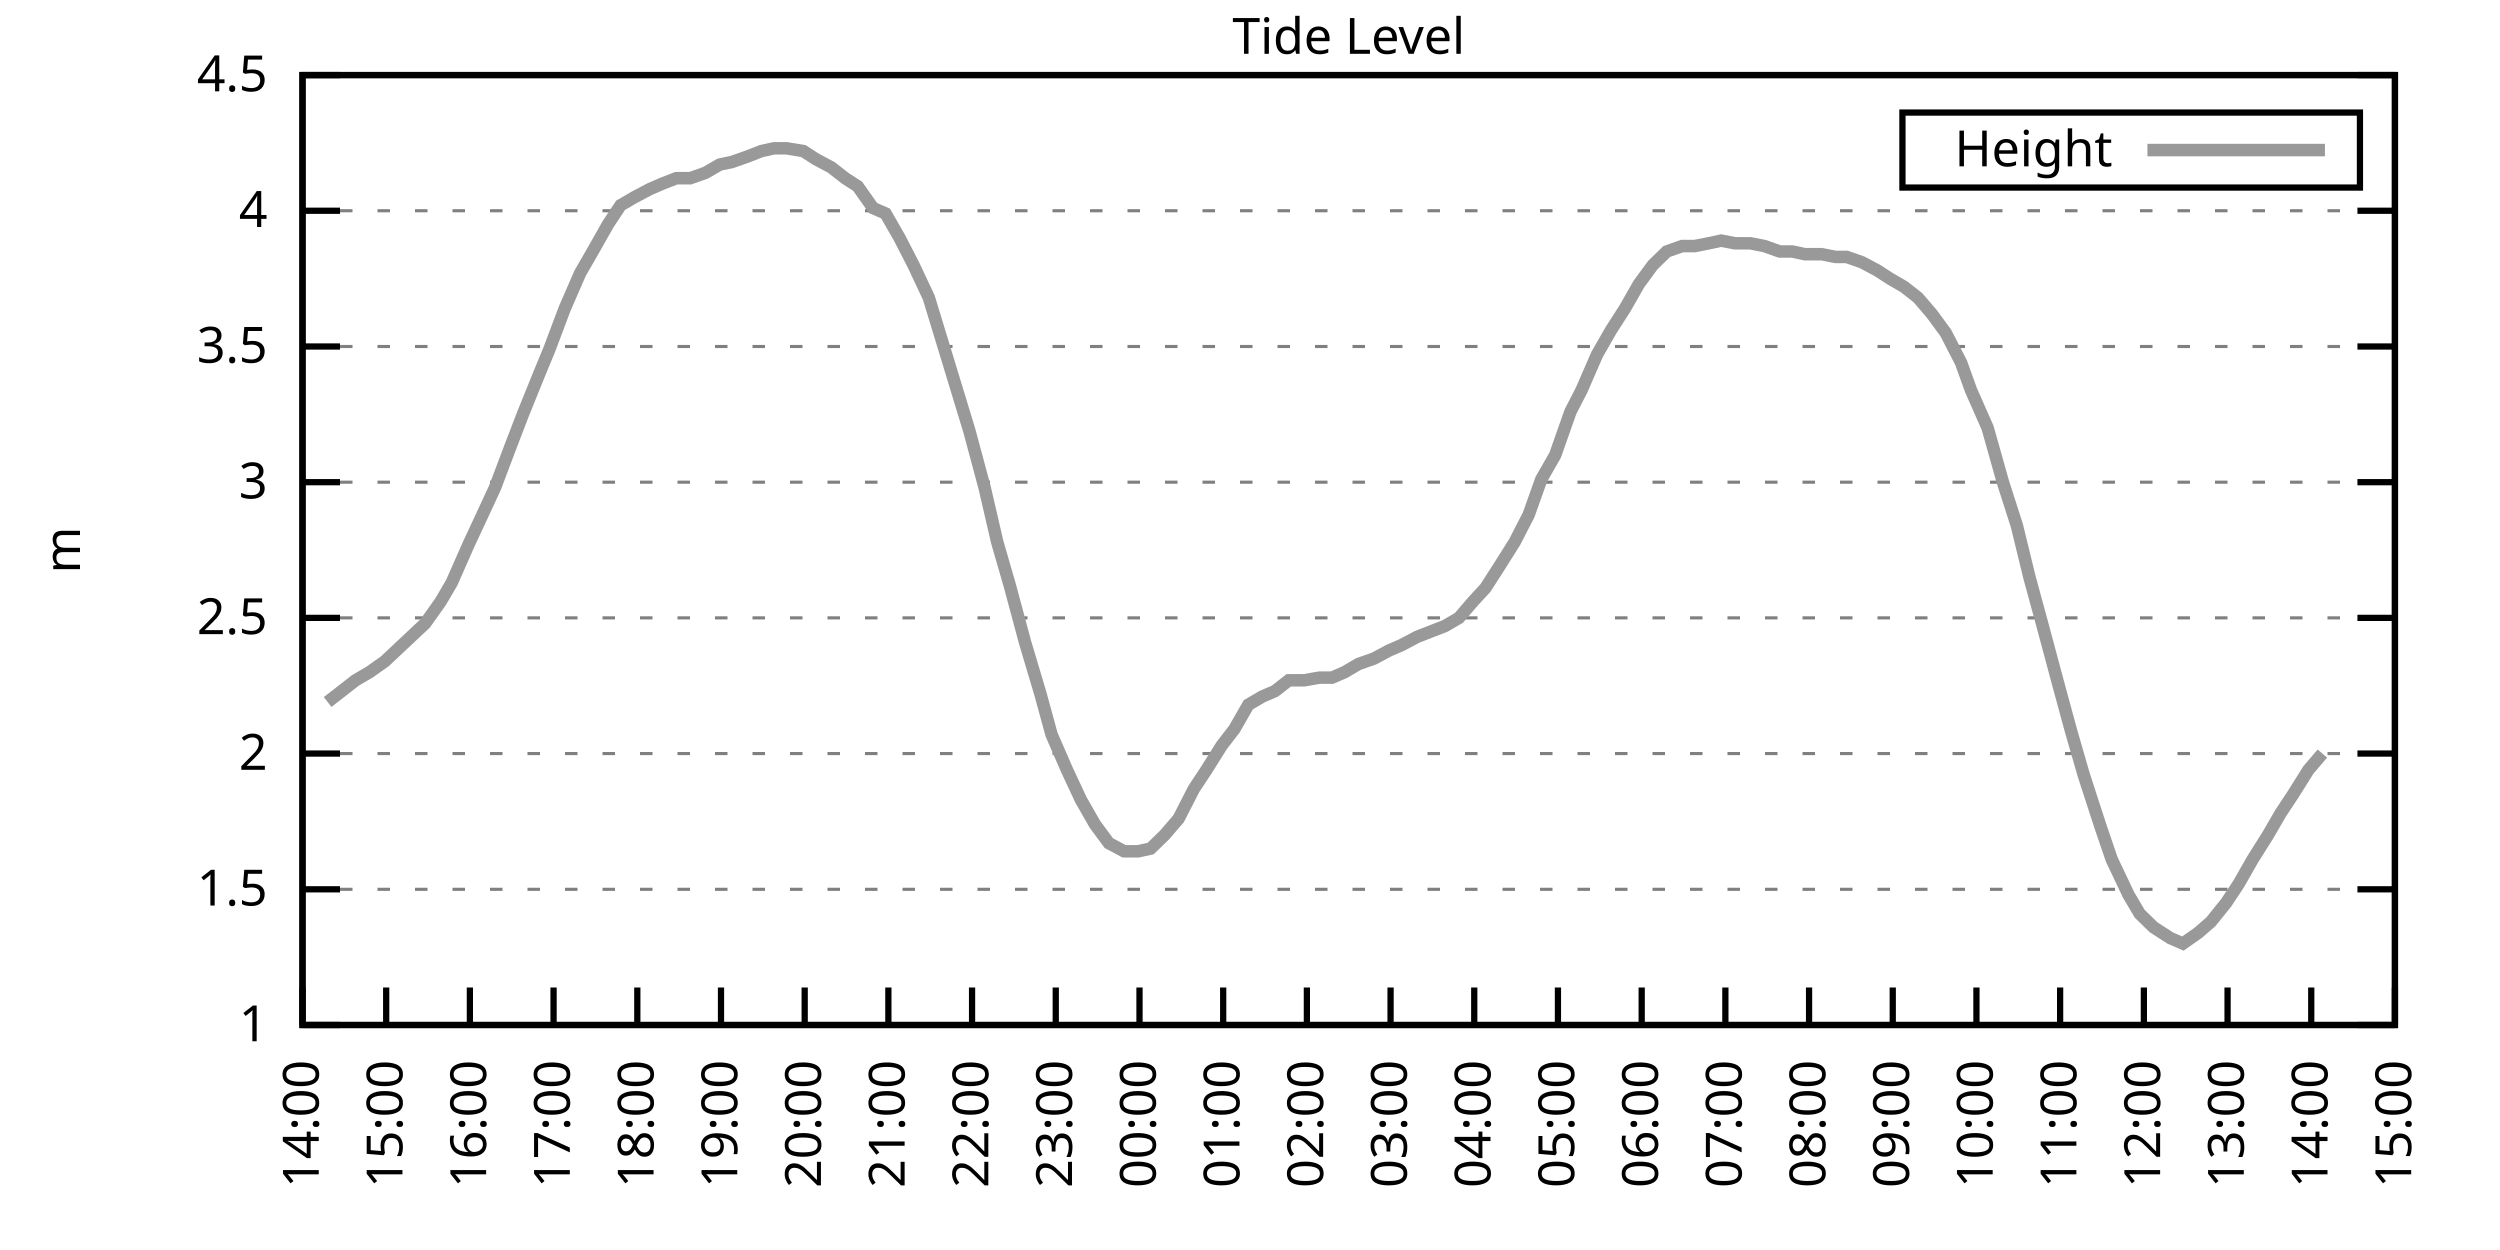
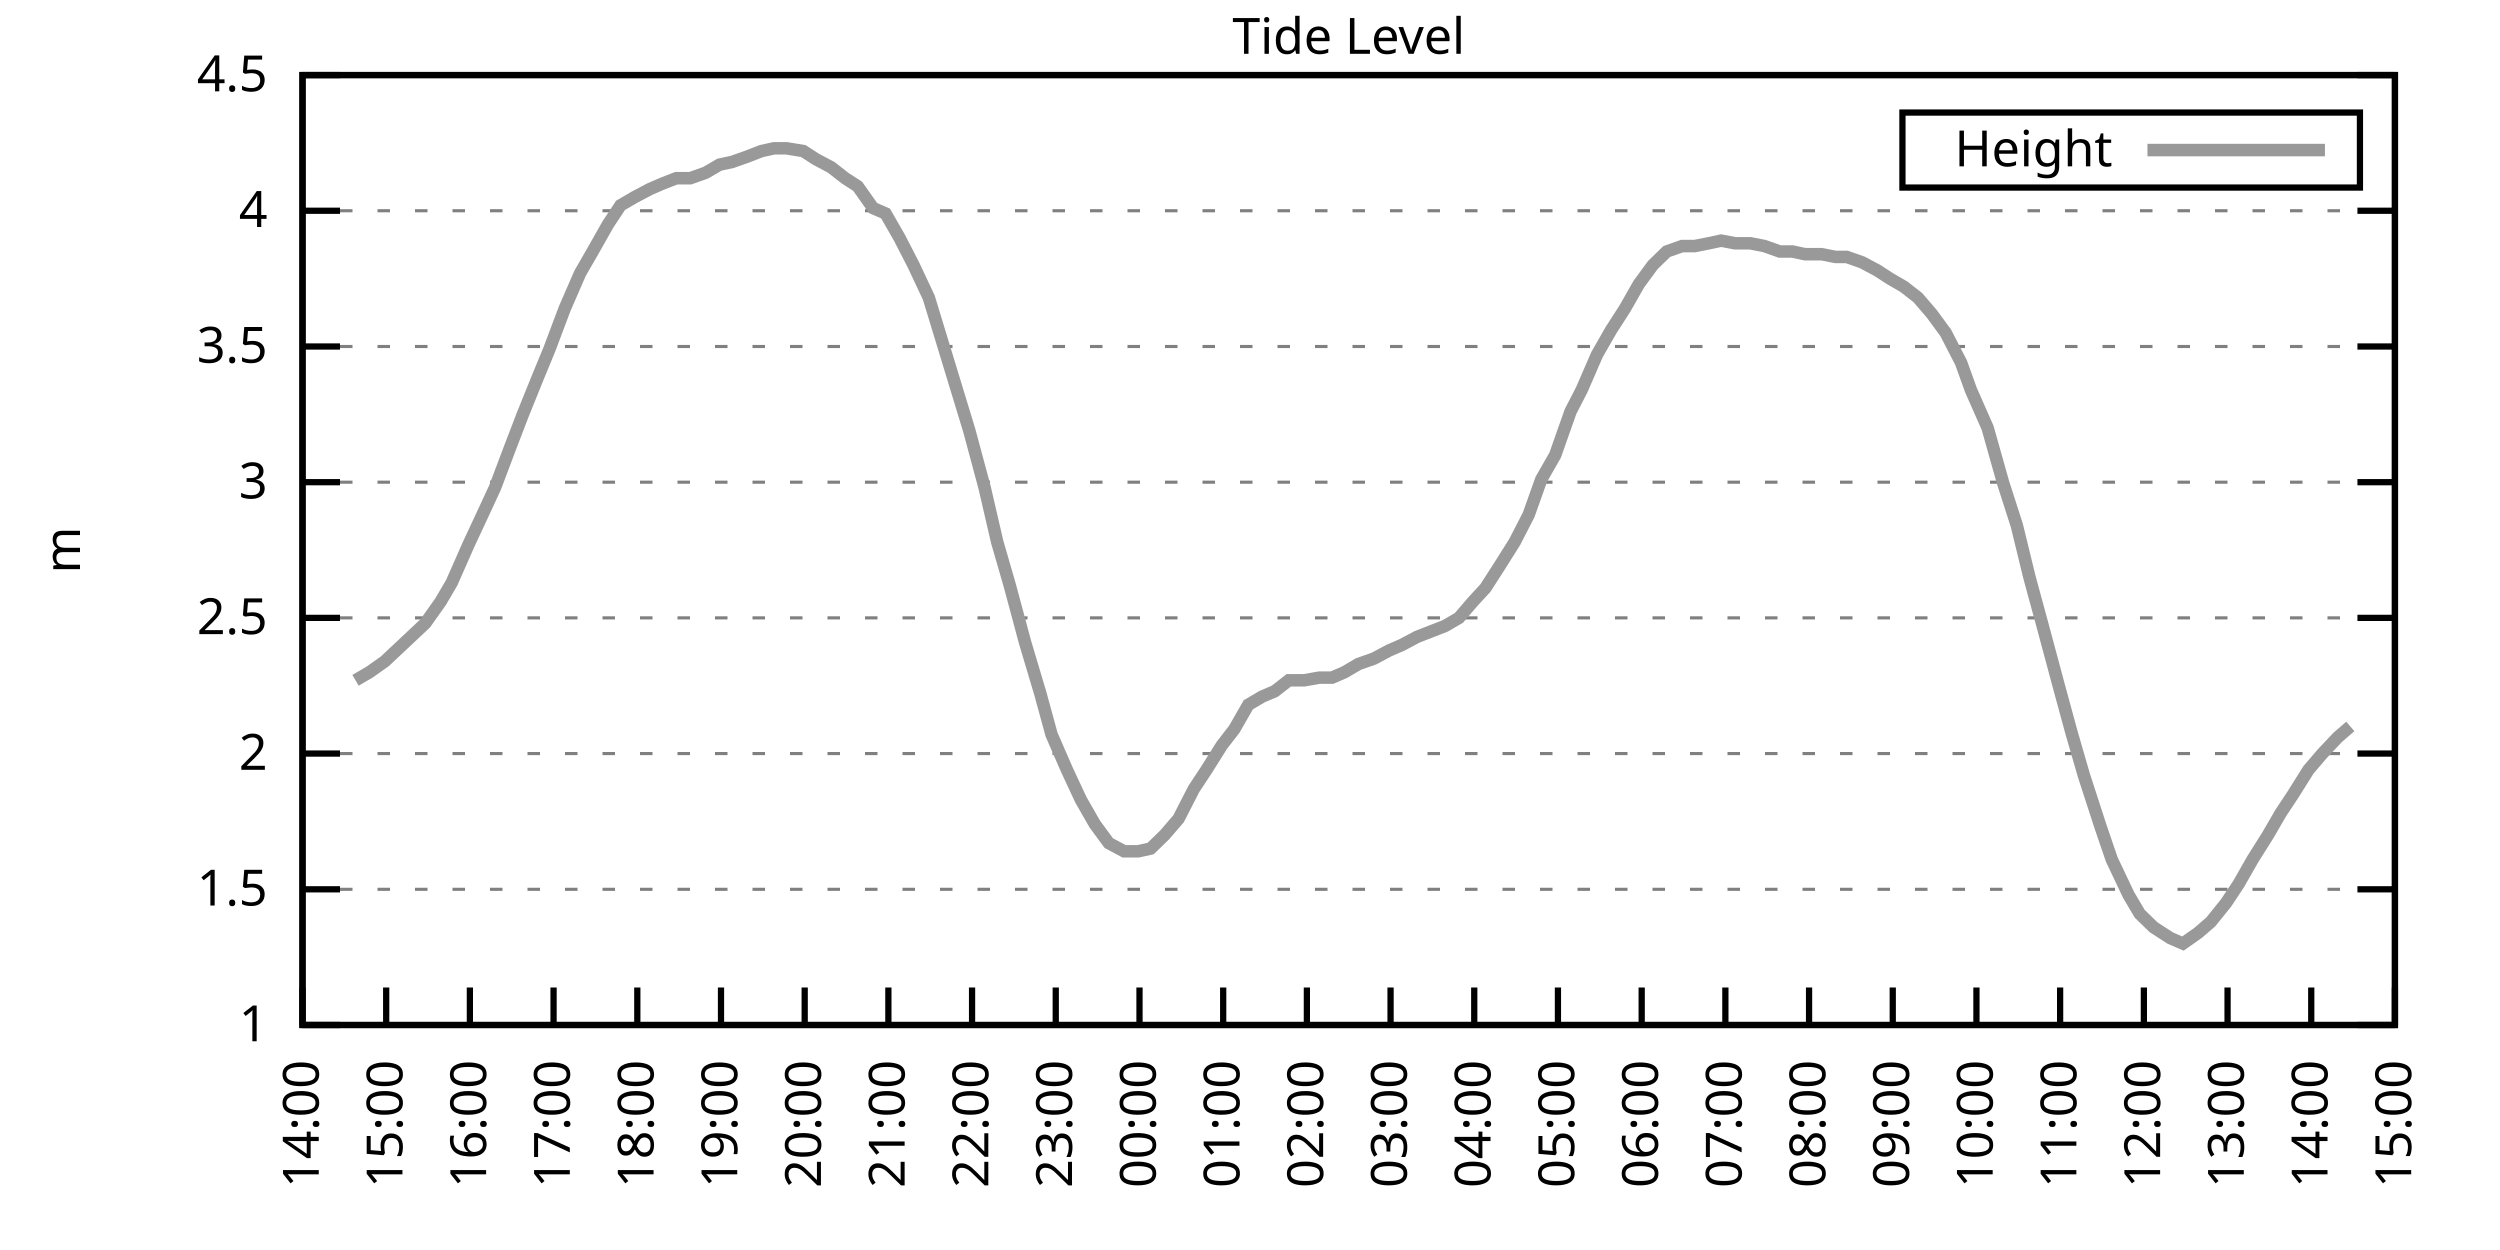
<svg xmlns="http://www.w3.org/2000/svg" xmlns:xlink="http://www.w3.org/1999/xlink" width="400" height="200" viewBox="0 0 400 200">
  <g id="gnuplot_canvas">
    <rect x="0" y="0" width="400" height="200" fill="none" />
    <defs>
      <circle id="gpDot" r="0.5" stroke-width="0.5" stroke="currentColor" />
      <path id="gpPt0" stroke-width="0.333" stroke="currentColor" d="M-1,0 h2 M0,-1 v2" />
      <path id="gpPt1" stroke-width="0.333" stroke="currentColor" d="M-1,-1 L1,1 M1,-1 L-1,1" />
      <path id="gpPt2" stroke-width="0.333" stroke="currentColor" d="M-1,0 L1,0 M0,-1 L0,1 M-1,-1 L1,1 M-1,1 L1,-1" />
      <rect id="gpPt3" stroke-width="0.333" stroke="currentColor" x="-1" y="-1" width="2" height="2" />
      <rect id="gpPt4" stroke-width="0.333" stroke="currentColor" fill="currentColor" x="-1" y="-1" width="2" height="2" />
      <circle id="gpPt5" stroke-width="0.333" stroke="currentColor" cx="0" cy="0" r="1" />
      <use xlink:href="#gpPt5" id="gpPt6" fill="currentColor" stroke="none" />
      <path id="gpPt7" stroke-width="0.333" stroke="currentColor" d="M0,-1.33 L-1.33,0.67 L1.33,0.67 z" />
      <use xlink:href="#gpPt7" id="gpPt8" fill="currentColor" stroke="none" />
      <use xlink:href="#gpPt7" id="gpPt9" stroke="currentColor" transform="rotate(180)" />
      <use xlink:href="#gpPt9" id="gpPt10" fill="currentColor" stroke="none" />
      <use xlink:href="#gpPt3" id="gpPt11" stroke="currentColor" transform="rotate(45)" />
      <use xlink:href="#gpPt11" id="gpPt12" fill="currentColor" stroke="none" />
      <path id="gpPt13" stroke-width="0.333" stroke="currentColor" d="M0,1.330 L1.265,0.411 L0.782,-1.067 L-0.782,-1.076 L-1.265,0.411 z" />
      <use xlink:href="#gpPt13" id="gpPt14" fill="currentColor" stroke="none" />
      <filter id="textbox" filterUnits="objectBoundingBox" x="0" y="0" height="1" width="1">
        <feFlood flood-color="white" flood-opacity="1" result="bgnd" />
        <feComposite in="SourceGraphic" in2="bgnd" operator="atop" />
      </filter>
      <filter id="greybox" filterUnits="objectBoundingBox" x="0" y="0" height="1" width="1">
        <feFlood flood-color="lightgrey" flood-opacity="1" result="grey" />
        <feComposite in="SourceGraphic" in2="grey" operator="atop" />
      </filter>
    </defs>
    <g fill="none" color="white" stroke="currentColor" stroke-width="1.00" stroke-linecap="butt" stroke-linejoin="miter">
</g>
    <g fill="none" color="black" stroke="currentColor" stroke-width="1.00" stroke-linecap="butt" stroke-linejoin="miter">
      <g stroke="none" shape-rendering="crispEdges">
        <polygon fill="rgb(255, 255, 255)" points="48.40,164.00 383.18,164.00 383.18,12.02 48.40,12.02 " />
      </g>
    </g>
    <g fill="none" color="black" stroke="currentColor" stroke-width="1.00" stroke-linecap="butt" stroke-linejoin="miter">
</g>
    <g fill="none" color="black" stroke="black" stroke-width="0.50" stroke-linecap="butt" stroke-linejoin="miter">
</g>
    <g fill="none" color="gray" stroke="currentColor" stroke-width="0.50" stroke-linecap="butt" stroke-linejoin="miter">
      <path stroke="gray" stroke-dasharray="2,4" class="gridline" d="M48.40,164.00 L383.19,164.00  " />
    </g>
    <g fill="none" color="gray" stroke="gray" stroke-width="1.00" stroke-linecap="butt" stroke-linejoin="miter">
</g>
    <g fill="none" color="black" stroke="currentColor" stroke-width="1.00" stroke-linecap="butt" stroke-linejoin="miter">
      <path stroke="black" d="M48.40,164.00 L54.40,164.00 M383.19,164.00 L377.19,164.00  " />
      <g transform="translate(42.80,166.60)" stroke="none" fill="black" font-family="Sans" font-size="8.00" text-anchor="end">
        <text>
          <tspan font-family="Sans"> 1</tspan>
        </text>
      </g>
    </g>
    <g fill="none" color="black" stroke="currentColor" stroke-width="1.00" stroke-linecap="butt" stroke-linejoin="miter">
</g>
    <g fill="none" color="black" stroke="black" stroke-width="0.50" stroke-linecap="butt" stroke-linejoin="miter">
</g>
    <g fill="none" color="gray" stroke="currentColor" stroke-width="0.50" stroke-linecap="butt" stroke-linejoin="miter">
      <path stroke="gray" stroke-dasharray="2,4" class="gridline" d="M48.40,142.29 L383.19,142.29  " />
    </g>
    <g fill="none" color="gray" stroke="gray" stroke-width="1.00" stroke-linecap="butt" stroke-linejoin="miter">
</g>
    <g fill="none" color="black" stroke="currentColor" stroke-width="1.00" stroke-linecap="butt" stroke-linejoin="miter">
      <path stroke="black" d="M48.40,142.29 L54.40,142.29 M383.19,142.29 L377.19,142.29  " />
      <g transform="translate(42.80,144.89)" stroke="none" fill="black" font-family="Sans" font-size="8.00" text-anchor="end">
        <text>
          <tspan font-family="Sans"> 1.5</tspan>
        </text>
      </g>
    </g>
    <g fill="none" color="black" stroke="currentColor" stroke-width="1.00" stroke-linecap="butt" stroke-linejoin="miter">
</g>
    <g fill="none" color="black" stroke="black" stroke-width="0.50" stroke-linecap="butt" stroke-linejoin="miter">
</g>
    <g fill="none" color="gray" stroke="currentColor" stroke-width="0.50" stroke-linecap="butt" stroke-linejoin="miter">
      <path stroke="gray" stroke-dasharray="2,4" class="gridline" d="M48.40,120.57 L383.19,120.57  " />
    </g>
    <g fill="none" color="gray" stroke="gray" stroke-width="1.00" stroke-linecap="butt" stroke-linejoin="miter">
</g>
    <g fill="none" color="black" stroke="currentColor" stroke-width="1.00" stroke-linecap="butt" stroke-linejoin="miter">
      <path stroke="black" d="M48.40,120.57 L54.40,120.57 M383.19,120.57 L377.19,120.57  " />
      <g transform="translate(42.80,123.17)" stroke="none" fill="black" font-family="Sans" font-size="8.00" text-anchor="end">
        <text>
          <tspan font-family="Sans"> 2</tspan>
        </text>
      </g>
    </g>
    <g fill="none" color="black" stroke="currentColor" stroke-width="1.00" stroke-linecap="butt" stroke-linejoin="miter">
</g>
    <g fill="none" color="black" stroke="black" stroke-width="0.50" stroke-linecap="butt" stroke-linejoin="miter">
</g>
    <g fill="none" color="gray" stroke="currentColor" stroke-width="0.50" stroke-linecap="butt" stroke-linejoin="miter">
      <path stroke="gray" stroke-dasharray="2,4" class="gridline" d="M48.40,98.86 L383.19,98.86  " />
    </g>
    <g fill="none" color="gray" stroke="gray" stroke-width="1.00" stroke-linecap="butt" stroke-linejoin="miter">
</g>
    <g fill="none" color="black" stroke="currentColor" stroke-width="1.00" stroke-linecap="butt" stroke-linejoin="miter">
      <path stroke="black" d="M48.40,98.86 L54.40,98.86 M383.19,98.86 L377.19,98.86  " />
      <g transform="translate(42.80,101.46)" stroke="none" fill="black" font-family="Sans" font-size="8.00" text-anchor="end">
        <text>
          <tspan font-family="Sans"> 2.5</tspan>
        </text>
      </g>
    </g>
    <g fill="none" color="black" stroke="currentColor" stroke-width="1.00" stroke-linecap="butt" stroke-linejoin="miter">
</g>
    <g fill="none" color="black" stroke="black" stroke-width="0.50" stroke-linecap="butt" stroke-linejoin="miter">
</g>
    <g fill="none" color="gray" stroke="currentColor" stroke-width="0.50" stroke-linecap="butt" stroke-linejoin="miter">
      <path stroke="gray" stroke-dasharray="2,4" class="gridline" d="M48.40,77.15 L383.19,77.15  " />
    </g>
    <g fill="none" color="gray" stroke="gray" stroke-width="1.00" stroke-linecap="butt" stroke-linejoin="miter">
</g>
    <g fill="none" color="black" stroke="currentColor" stroke-width="1.00" stroke-linecap="butt" stroke-linejoin="miter">
      <path stroke="black" d="M48.40,77.15 L54.40,77.15 M383.19,77.15 L377.19,77.15  " />
      <g transform="translate(42.80,79.75)" stroke="none" fill="black" font-family="Sans" font-size="8.00" text-anchor="end">
        <text>
          <tspan font-family="Sans"> 3</tspan>
        </text>
      </g>
    </g>
    <g fill="none" color="black" stroke="currentColor" stroke-width="1.00" stroke-linecap="butt" stroke-linejoin="miter">
</g>
    <g fill="none" color="black" stroke="black" stroke-width="0.50" stroke-linecap="butt" stroke-linejoin="miter">
</g>
    <g fill="none" color="gray" stroke="currentColor" stroke-width="0.50" stroke-linecap="butt" stroke-linejoin="miter">
      <path stroke="gray" stroke-dasharray="2,4" class="gridline" d="M48.40,55.44 L383.19,55.44  " />
    </g>
    <g fill="none" color="gray" stroke="gray" stroke-width="1.00" stroke-linecap="butt" stroke-linejoin="miter">
</g>
    <g fill="none" color="black" stroke="currentColor" stroke-width="1.00" stroke-linecap="butt" stroke-linejoin="miter">
      <path stroke="black" d="M48.40,55.44 L54.40,55.44 M383.19,55.44 L377.19,55.44  " />
      <g transform="translate(42.80,58.04)" stroke="none" fill="black" font-family="Sans" font-size="8.00" text-anchor="end">
        <text>
          <tspan font-family="Sans"> 3.5</tspan>
        </text>
      </g>
    </g>
    <g fill="none" color="black" stroke="currentColor" stroke-width="1.00" stroke-linecap="butt" stroke-linejoin="miter">
</g>
    <g fill="none" color="black" stroke="black" stroke-width="0.50" stroke-linecap="butt" stroke-linejoin="miter">
</g>
    <g fill="none" color="gray" stroke="currentColor" stroke-width="0.50" stroke-linecap="butt" stroke-linejoin="miter">
      <path stroke="gray" stroke-dasharray="2,4" class="gridline" d="M48.40,33.72 L383.19,33.72  " />
    </g>
    <g fill="none" color="gray" stroke="gray" stroke-width="1.00" stroke-linecap="butt" stroke-linejoin="miter">
</g>
    <g fill="none" color="black" stroke="currentColor" stroke-width="1.00" stroke-linecap="butt" stroke-linejoin="miter">
      <path stroke="black" d="M48.40,33.72 L54.40,33.72 M383.19,33.72 L377.19,33.72  " />
      <g transform="translate(42.80,36.32)" stroke="none" fill="black" font-family="Sans" font-size="8.00" text-anchor="end">
        <text>
          <tspan font-family="Sans"> 4</tspan>
        </text>
      </g>
    </g>
    <g fill="none" color="black" stroke="currentColor" stroke-width="1.00" stroke-linecap="butt" stroke-linejoin="miter">
</g>
    <g fill="none" color="black" stroke="black" stroke-width="0.50" stroke-linecap="butt" stroke-linejoin="miter">
</g>
    <g fill="none" color="gray" stroke="currentColor" stroke-width="0.50" stroke-linecap="butt" stroke-linejoin="miter">
      <path stroke="gray" stroke-dasharray="2,4" class="gridline" d="M48.40,12.01 L383.19,12.01  " />
    </g>
    <g fill="none" color="gray" stroke="gray" stroke-width="1.00" stroke-linecap="butt" stroke-linejoin="miter">
</g>
    <g fill="none" color="black" stroke="currentColor" stroke-width="1.00" stroke-linecap="butt" stroke-linejoin="miter">
      <path stroke="black" d="M48.40,12.01 L54.40,12.01 M383.19,12.01 L377.19,12.01  " />
      <g transform="translate(42.80,14.61)" stroke="none" fill="black" font-family="Sans" font-size="8.00" text-anchor="end">
        <text>
          <tspan font-family="Sans"> 4.5</tspan>
        </text>
      </g>
    </g>
    <g fill="none" color="black" stroke="currentColor" stroke-width="1.00" stroke-linecap="butt" stroke-linejoin="miter">
      <path stroke="black" d="M48.40,164.00 L48.40,158.00  " />
      <g transform="translate(51.00,169.60) rotate(270.00)" stroke="none" fill="black" font-family="Sans" font-size="8.00" text-anchor="end">
        <text>
          <tspan font-family="Sans">14:00</tspan>
        </text>
      </g>
    </g>
    <g fill="none" color="black" stroke="currentColor" stroke-width="1.00" stroke-linecap="butt" stroke-linejoin="miter">
      <path stroke="black" d="M61.79,164.00 L61.79,158.00  " />
      <g transform="translate(64.39,169.60) rotate(270.00)" stroke="none" fill="black" font-family="Sans" font-size="8.00" text-anchor="end">
        <text>
          <tspan font-family="Sans">15:00</tspan>
        </text>
      </g>
    </g>
    <g fill="none" color="black" stroke="currentColor" stroke-width="1.00" stroke-linecap="butt" stroke-linejoin="miter">
      <path stroke="black" d="M75.18,164.00 L75.18,158.00  " />
      <g transform="translate(77.78,169.60) rotate(270.00)" stroke="none" fill="black" font-family="Sans" font-size="8.00" text-anchor="end">
        <text>
          <tspan font-family="Sans">16:00</tspan>
        </text>
      </g>
    </g>
    <g fill="none" color="black" stroke="currentColor" stroke-width="1.00" stroke-linecap="butt" stroke-linejoin="miter">
      <path stroke="black" d="M88.57,164.00 L88.57,158.00  " />
      <g transform="translate(91.17,169.60) rotate(270.00)" stroke="none" fill="black" font-family="Sans" font-size="8.00" text-anchor="end">
        <text>
          <tspan font-family="Sans">17:00</tspan>
        </text>
      </g>
    </g>
    <g fill="none" color="black" stroke="currentColor" stroke-width="1.00" stroke-linecap="butt" stroke-linejoin="miter">
      <path stroke="black" d="M101.97,164.00 L101.97,158.00  " />
      <g transform="translate(104.57,169.60) rotate(270.00)" stroke="none" fill="black" font-family="Sans" font-size="8.00" text-anchor="end">
        <text>
          <tspan font-family="Sans">18:00</tspan>
        </text>
      </g>
    </g>
    <g fill="none" color="black" stroke="currentColor" stroke-width="1.00" stroke-linecap="butt" stroke-linejoin="miter">
      <path stroke="black" d="M115.36,164.00 L115.36,158.00  " />
      <g transform="translate(117.96,169.60) rotate(270.00)" stroke="none" fill="black" font-family="Sans" font-size="8.00" text-anchor="end">
        <text>
          <tspan font-family="Sans">19:00</tspan>
        </text>
      </g>
    </g>
    <g fill="none" color="black" stroke="currentColor" stroke-width="1.00" stroke-linecap="butt" stroke-linejoin="miter">
      <path stroke="black" d="M128.75,164.00 L128.75,158.00  " />
      <g transform="translate(131.35,169.60) rotate(270.00)" stroke="none" fill="black" font-family="Sans" font-size="8.00" text-anchor="end">
        <text>
          <tspan font-family="Sans">20:00</tspan>
        </text>
      </g>
    </g>
    <g fill="none" color="black" stroke="currentColor" stroke-width="1.00" stroke-linecap="butt" stroke-linejoin="miter">
      <path stroke="black" d="M142.14,164.00 L142.14,158.00  " />
      <g transform="translate(144.74,169.60) rotate(270.00)" stroke="none" fill="black" font-family="Sans" font-size="8.00" text-anchor="end">
        <text>
          <tspan font-family="Sans">21:00</tspan>
        </text>
      </g>
    </g>
    <g fill="none" color="black" stroke="currentColor" stroke-width="1.00" stroke-linecap="butt" stroke-linejoin="miter">
      <path stroke="black" d="M155.53,164.00 L155.53,158.00  " />
      <g transform="translate(158.13,169.60) rotate(270.00)" stroke="none" fill="black" font-family="Sans" font-size="8.00" text-anchor="end">
        <text>
          <tspan font-family="Sans">22:00</tspan>
        </text>
      </g>
    </g>
    <g fill="none" color="black" stroke="currentColor" stroke-width="1.00" stroke-linecap="butt" stroke-linejoin="miter">
      <path stroke="black" d="M168.92,164.00 L168.92,158.00  " />
      <g transform="translate(171.52,169.60) rotate(270.00)" stroke="none" fill="black" font-family="Sans" font-size="8.00" text-anchor="end">
        <text>
          <tspan font-family="Sans">23:00</tspan>
        </text>
      </g>
    </g>
    <g fill="none" color="black" stroke="currentColor" stroke-width="1.00" stroke-linecap="butt" stroke-linejoin="miter">
      <path stroke="black" d="M182.32,164.00 L182.32,158.00  " />
      <g transform="translate(184.92,169.60) rotate(270.00)" stroke="none" fill="black" font-family="Sans" font-size="8.00" text-anchor="end">
        <text>
          <tspan font-family="Sans">00:00</tspan>
        </text>
      </g>
    </g>
    <g fill="none" color="black" stroke="currentColor" stroke-width="1.00" stroke-linecap="butt" stroke-linejoin="miter">
      <path stroke="black" d="M195.71,164.00 L195.71,158.00  " />
      <g transform="translate(198.31,169.60) rotate(270.00)" stroke="none" fill="black" font-family="Sans" font-size="8.00" text-anchor="end">
        <text>
          <tspan font-family="Sans">01:00</tspan>
        </text>
      </g>
    </g>
    <g fill="none" color="black" stroke="currentColor" stroke-width="1.00" stroke-linecap="butt" stroke-linejoin="miter">
      <path stroke="black" d="M209.10,164.00 L209.10,158.00  " />
      <g transform="translate(211.70,169.60) rotate(270.00)" stroke="none" fill="black" font-family="Sans" font-size="8.00" text-anchor="end">
        <text>
          <tspan font-family="Sans">02:00</tspan>
        </text>
      </g>
    </g>
    <g fill="none" color="black" stroke="currentColor" stroke-width="1.00" stroke-linecap="butt" stroke-linejoin="miter">
      <path stroke="black" d="M222.49,164.00 L222.49,158.00  " />
      <g transform="translate(225.09,169.60) rotate(270.00)" stroke="none" fill="black" font-family="Sans" font-size="8.00" text-anchor="end">
        <text>
          <tspan font-family="Sans">03:00</tspan>
        </text>
      </g>
    </g>
    <g fill="none" color="black" stroke="currentColor" stroke-width="1.00" stroke-linecap="butt" stroke-linejoin="miter">
      <path stroke="black" d="M235.88,164.00 L235.88,158.00  " />
      <g transform="translate(238.48,169.60) rotate(270.00)" stroke="none" fill="black" font-family="Sans" font-size="8.00" text-anchor="end">
        <text>
          <tspan font-family="Sans">04:00</tspan>
        </text>
      </g>
    </g>
    <g fill="none" color="black" stroke="currentColor" stroke-width="1.00" stroke-linecap="butt" stroke-linejoin="miter">
      <path stroke="black" d="M249.27,164.00 L249.27,158.00  " />
      <g transform="translate(251.87,169.60) rotate(270.00)" stroke="none" fill="black" font-family="Sans" font-size="8.00" text-anchor="end">
        <text>
          <tspan font-family="Sans">05:00</tspan>
        </text>
      </g>
    </g>
    <g fill="none" color="black" stroke="currentColor" stroke-width="1.00" stroke-linecap="butt" stroke-linejoin="miter">
      <path stroke="black" d="M262.67,164.00 L262.67,158.00  " />
      <g transform="translate(265.27,169.60) rotate(270.00)" stroke="none" fill="black" font-family="Sans" font-size="8.00" text-anchor="end">
        <text>
          <tspan font-family="Sans">06:00</tspan>
        </text>
      </g>
    </g>
    <g fill="none" color="black" stroke="currentColor" stroke-width="1.00" stroke-linecap="butt" stroke-linejoin="miter">
      <path stroke="black" d="M276.06,164.00 L276.06,158.00  " />
      <g transform="translate(278.66,169.60) rotate(270.00)" stroke="none" fill="black" font-family="Sans" font-size="8.00" text-anchor="end">
        <text>
          <tspan font-family="Sans">07:00</tspan>
        </text>
      </g>
    </g>
    <g fill="none" color="black" stroke="currentColor" stroke-width="1.00" stroke-linecap="butt" stroke-linejoin="miter">
      <path stroke="black" d="M289.45,164.00 L289.45,158.00  " />
      <g transform="translate(292.05,169.60) rotate(270.00)" stroke="none" fill="black" font-family="Sans" font-size="8.00" text-anchor="end">
        <text>
          <tspan font-family="Sans">08:00</tspan>
        </text>
      </g>
    </g>
    <g fill="none" color="black" stroke="currentColor" stroke-width="1.00" stroke-linecap="butt" stroke-linejoin="miter">
      <path stroke="black" d="M302.84,164.00 L302.84,158.00  " />
      <g transform="translate(305.44,169.60) rotate(270.00)" stroke="none" fill="black" font-family="Sans" font-size="8.00" text-anchor="end">
        <text>
          <tspan font-family="Sans">09:00</tspan>
        </text>
      </g>
    </g>
    <g fill="none" color="black" stroke="currentColor" stroke-width="1.00" stroke-linecap="butt" stroke-linejoin="miter">
      <path stroke="black" d="M316.23,164.00 L316.23,158.00  " />
      <g transform="translate(318.83,169.60) rotate(270.00)" stroke="none" fill="black" font-family="Sans" font-size="8.00" text-anchor="end">
        <text>
          <tspan font-family="Sans">10:00</tspan>
        </text>
      </g>
    </g>
    <g fill="none" color="black" stroke="currentColor" stroke-width="1.00" stroke-linecap="butt" stroke-linejoin="miter">
      <path stroke="black" d="M329.62,164.00 L329.62,158.00  " />
      <g transform="translate(332.22,169.60) rotate(270.00)" stroke="none" fill="black" font-family="Sans" font-size="8.00" text-anchor="end">
        <text>
          <tspan font-family="Sans">11:00</tspan>
        </text>
      </g>
    </g>
    <g fill="none" color="black" stroke="currentColor" stroke-width="1.00" stroke-linecap="butt" stroke-linejoin="miter">
      <path stroke="black" d="M343.02,164.00 L343.02,158.00  " />
      <g transform="translate(345.62,169.60) rotate(270.00)" stroke="none" fill="black" font-family="Sans" font-size="8.00" text-anchor="end">
        <text>
          <tspan font-family="Sans">12:00</tspan>
        </text>
      </g>
    </g>
    <g fill="none" color="black" stroke="currentColor" stroke-width="1.00" stroke-linecap="butt" stroke-linejoin="miter">
      <path stroke="black" d="M356.41,164.00 L356.41,158.00  " />
      <g transform="translate(359.01,169.60) rotate(270.00)" stroke="none" fill="black" font-family="Sans" font-size="8.00" text-anchor="end">
        <text>
          <tspan font-family="Sans">13:00</tspan>
        </text>
      </g>
    </g>
    <g fill="none" color="black" stroke="currentColor" stroke-width="1.00" stroke-linecap="butt" stroke-linejoin="miter">
      <path stroke="black" d="M369.80,164.00 L369.80,158.00  " />
      <g transform="translate(372.40,169.60) rotate(270.00)" stroke="none" fill="black" font-family="Sans" font-size="8.00" text-anchor="end">
        <text>
          <tspan font-family="Sans">14:00</tspan>
        </text>
      </g>
    </g>
    <g fill="none" color="black" stroke="currentColor" stroke-width="1.00" stroke-linecap="butt" stroke-linejoin="miter">
      <path stroke="black" d="M383.19,164.00 L383.19,158.00  " />
      <g transform="translate(385.79,169.60) rotate(270.00)" stroke="none" fill="black" font-family="Sans" font-size="8.00" text-anchor="end">
        <text>
          <tspan font-family="Sans">15:00</tspan>
        </text>
      </g>
    </g>
    <g fill="none" color="black" stroke="currentColor" stroke-width="1.00" stroke-linecap="butt" stroke-linejoin="miter">
</g>
    <g fill="none" color="black" stroke="currentColor" stroke-width="1.00" stroke-linecap="butt" stroke-linejoin="miter">
      <path stroke="black" d="M48.40,12.01 L48.40,164.00 L383.19,164.00 L383.19,12.01 L48.40,12.01 Z  " />
    </g>
    <g fill="none" color="black" stroke="currentColor" stroke-width="1.00" stroke-linecap="butt" stroke-linejoin="miter">
</g>
    <g fill="none" color="black" stroke="currentColor" stroke-width="1.00" stroke-linecap="butt" stroke-linejoin="miter">
      <path stroke="black" d="M304.39,30.01 L304.39,18.01 L377.59,18.01 L377.59,30.01 L304.39,30.01 Z  " />
    </g>
    <g id="Tide_level_plot_1">
      <g fill="none" color="white" stroke="black" stroke-width="2.00" stroke-linecap="butt" stroke-linejoin="miter">
</g>
      <g fill="none" color="black" stroke="currentColor" stroke-width="2.00" stroke-linecap="butt" stroke-linejoin="miter">
        <g transform="translate(337.99,26.61)" stroke="none" fill="black" font-family="Sans" font-size="8.00" text-anchor="end">
          <text>
            <tspan font-family="Sans">Height</tspan>
          </text>
        </g>
      </g>
      <g fill="none" color="black" stroke="currentColor" stroke-width="2.00" stroke-linecap="butt" stroke-linejoin="miter">
-         <path stroke="rgb(153, 153, 153)" d="M343.59,24.01 L371.99,24.01 M52.42,112.32 L54.65,110.59 L56.88,108.85 L59.11,107.55 L61.57,105.81 L68.04,99.73   L70.50,96.26 L72.28,93.22 L74.96,87.14 L77.19,82.36 L79.20,78.02 L81.66,71.50 L83.66,66.29 L86.12,60.21   L87.91,55.87 L90.36,49.36 L92.82,43.71 L94.82,40.24 L97.28,35.89 L99.29,32.85 L101.52,31.55 L103.98,30.25   L105.98,29.38 L108.22,28.51 L110.45,28.51 L112.90,27.64 L115.13,26.34 L117.14,25.91 L119.60,25.04 L121.83,24.17   L123.84,23.73 L125.85,23.73 L128.53,24.17 L130.54,25.47 L132.99,26.77 L135.22,28.51 L137.23,29.81 L139.69,33.29   L141.69,34.16 L143.93,38.07 L146.16,42.41 L148.61,47.62 L155.09,68.90 L157.54,78.02 L159.55,86.70 L161.56,93.65   L164.01,102.77 L166.47,111.02 L168.25,117.53 L170.71,123.18 L172.94,127.96 L175.17,131.86 L177.41,134.90 L179.86,136.21   L182.09,136.21 L184.10,135.77 L186.33,133.60 L188.57,131.00 L191.02,126.22 L193.03,123.18 L195.48,119.27 L197.49,116.67   L199.73,112.76 L201.96,111.45 L203.97,110.59 L206.20,108.85 L208.65,108.85 L211.11,108.42 L213.12,108.42 L215.13,107.55   L217.36,106.24 L219.81,105.38 L222.27,104.07 L224.28,103.20 L226.73,101.90 L228.96,101.03 L231.20,100.16 L233.43,98.86   L235.66,96.26 L237.67,94.08 L239.90,90.61 L242.36,86.70 L244.59,82.36 L246.60,76.71 L248.83,72.81 L251.28,65.86   L253.07,62.38 L255.52,56.74 L257.76,52.83 L259.99,49.36 L262.22,45.45 L264.45,42.41 L266.68,40.24 L269.14,39.37   L271.15,39.37 L273.38,38.93 L275.39,38.50 L277.62,38.93 L280.07,38.93 L282.31,39.37 L284.76,40.24 L286.77,40.24   L288.78,40.67 L291.46,40.67 L293.69,41.11 L295.48,41.11 L297.93,41.97 L300.39,43.28 L302.39,44.58 L304.63,45.88   L306.86,47.62 L309.09,50.22 L311.32,53.26 L313.78,58.04 L315.34,62.38 L318.02,68.46 L320.47,77.15 L322.70,84.10   L324.71,92.35 L326.72,99.73 L329.40,109.72 L331.41,117.10 L333.42,124.05 L336.10,132.30 L337.88,137.51 L340.56,143.16   L342.35,146.20 L344.58,148.37 L347.26,150.10 L349.26,150.97 L351.72,149.24 L353.73,147.50 L356.18,144.46 L358.19,141.42   L360.42,137.51 L362.88,133.60 L364.89,130.13 L366.90,127.09 L369.35,123.18 L371.58,120.57  " />
+         <path stroke="rgb(153, 153, 153)" d="M343.59,24.01 L371.99,24.01 M56.88,108.85 L59.11,107.55 L61.57,105.81 L68.04,99.73 L70.50,96.26 L72.28,93.22   L74.96,87.14 L77.19,82.36 L79.20,78.02 L81.66,71.50 L83.66,66.29 L86.12,60.21 L87.91,55.87 L90.36,49.36   L92.82,43.71 L94.82,40.24 L97.28,35.89 L99.29,32.85 L101.52,31.55 L103.98,30.25 L105.98,29.38 L108.22,28.51   L110.45,28.51 L112.90,27.64 L115.13,26.34 L117.14,25.91 L119.60,25.04 L121.83,24.17 L123.84,23.73 L125.85,23.73   L128.53,24.17 L130.54,25.47 L132.99,26.77 L135.22,28.51 L137.23,29.81 L139.69,33.29 L141.69,34.16 L143.93,38.07   L146.16,42.41 L148.61,47.62 L155.09,68.90 L157.54,78.02 L159.55,86.70 L161.56,93.65 L164.01,102.77 L166.47,111.02   L168.25,117.53 L170.71,123.18 L172.94,127.96 L175.17,131.86 L177.41,134.90 L179.86,136.21 L182.09,136.21 L184.10,135.77   L186.33,133.60 L188.57,131.00 L191.02,126.22 L193.03,123.18 L195.48,119.27 L197.49,116.67 L199.73,112.76 L201.96,111.45   L203.97,110.59 L206.20,108.85 L208.65,108.85 L211.11,108.42 L213.12,108.42 L215.13,107.55 L217.36,106.24 L219.81,105.38   L222.27,104.07 L224.28,103.20 L226.73,101.90 L228.96,101.03 L231.20,100.16 L233.43,98.86 L235.66,96.26 L237.67,94.08   L239.90,90.61 L242.36,86.70 L244.59,82.36 L246.60,76.71 L248.83,72.81 L251.28,65.86 L253.07,62.38 L255.52,56.74   L257.76,52.83 L259.99,49.36 L262.22,45.45 L264.45,42.41 L266.68,40.24 L269.14,39.37 L271.15,39.37 L273.38,38.93   L275.39,38.50 L277.62,38.93 L280.07,38.93 L282.31,39.37 L284.76,40.24 L286.77,40.24 L288.78,40.67 L291.46,40.67   L293.69,41.11 L295.48,41.11 L297.93,41.97 L300.39,43.28 L302.39,44.58 L304.63,45.88 L306.86,47.62 L309.09,50.22   L311.32,53.26 L313.78,58.04 L315.34,62.38 L318.02,68.46 L320.47,77.15 L322.70,84.10 L324.71,92.35 L326.72,99.73   L329.40,109.72 L331.41,117.10 L333.42,124.05 L336.10,132.30 L337.88,137.51 L340.56,143.16 L342.35,146.20 L344.58,148.37   L347.26,150.10 L349.26,150.97 L351.72,149.24 L353.73,147.50 L356.18,144.46 L358.19,141.42 L360.42,137.51 L362.88,133.60   L364.89,130.13 L366.90,127.09 L369.35,123.18 L371.58,120.57 L374.04,117.97 L376.05,116.23  " />
      </g>
    </g>
    <g fill="none" color="black" stroke="currentColor" stroke-width="2.00" stroke-linecap="butt" stroke-linejoin="miter">
</g>
    <g fill="none" color="black" stroke="black" stroke-width="1.00" stroke-linecap="butt" stroke-linejoin="miter">
</g>
    <g fill="none" color="black" stroke="currentColor" stroke-width="1.00" stroke-linecap="butt" stroke-linejoin="miter">
      <path stroke="black" d="M48.40,12.01 L48.40,164.00 L383.19,164.00 L383.19,12.01 L48.40,12.01 Z  " />
      <g transform="translate(12.80,88.01) rotate(270.00)" stroke="none" fill="black" font-family="Sans" font-size="8.00" text-anchor="middle">
        <text>
          <tspan font-family="Sans">m</tspan>
        </text>
      </g>
    </g>
    <g fill="none" color="black" stroke="currentColor" stroke-width="1.00" stroke-linecap="butt" stroke-linejoin="miter">
</g>
    <g fill="none" color="black" stroke="currentColor" stroke-width="1.00" stroke-linecap="butt" stroke-linejoin="miter">
      <g transform="translate(215.79,8.61)" stroke="none" fill="black" font-family="Sans" font-size="8.00" text-anchor="middle">
        <text>
          <tspan font-family="Sans">Tide Level</tspan>
        </text>
      </g>
    </g>
    <g fill="none" color="black" stroke="currentColor" stroke-width="1.00" stroke-linecap="butt" stroke-linejoin="miter">
</g>
  </g>
</svg>
